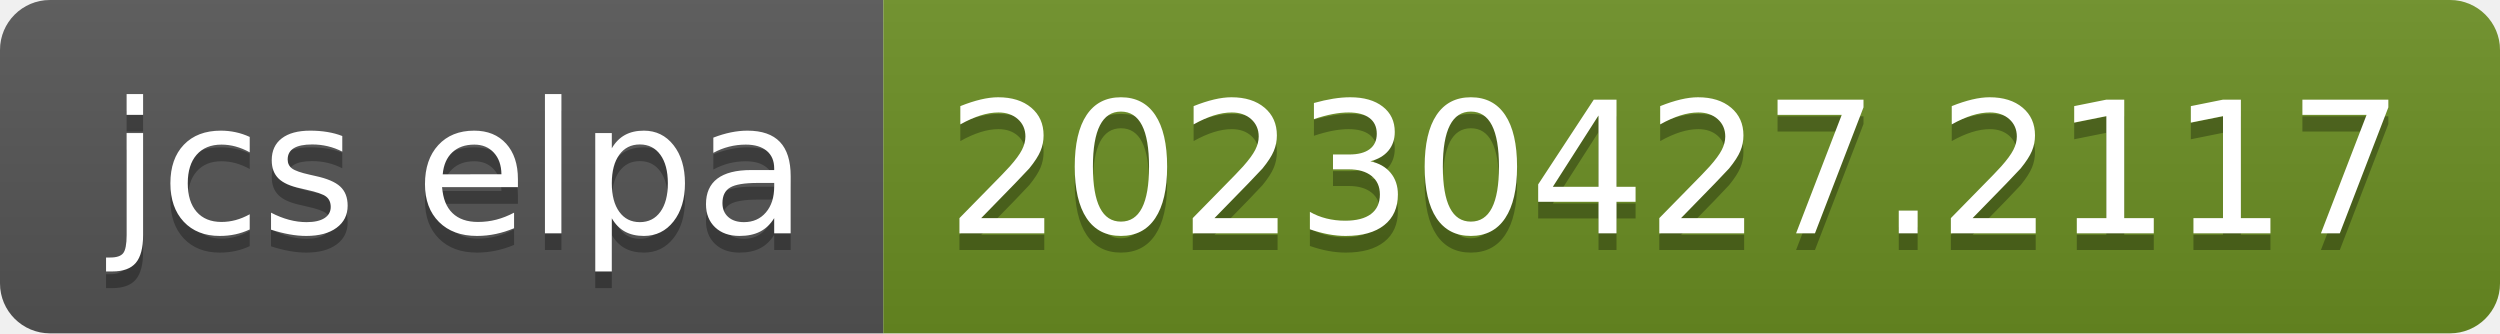
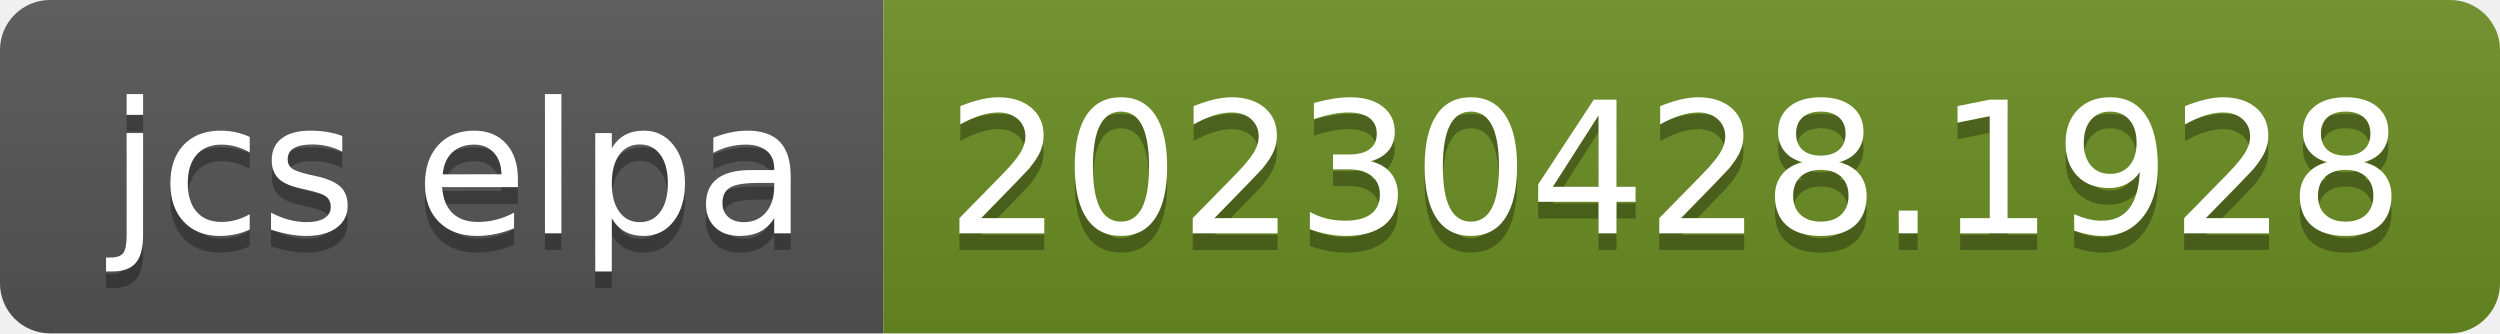
- <svg xmlns="http://www.w3.org/2000/svg" width="150" height="20" role="img" aria-label="jcs elpa: 20230427.2117">
+ <svg xmlns="http://www.w3.org/2000/svg" width="150" height="20" role="img" aria-label="jcs elpa: 20230428.1928">
  <linearGradient id="s" x2="0" y2="100%">
    <stop offset="0" stop-color="#bbb" stop-opacity=".1" />
    <stop offset="1" stop-opacity=".1" />
  </linearGradient>
  <clipPath id="r">
    <rect width="150" height="20" rx="3" fill="#fff" />
  </clipPath>
  <g clip-path="url(#r)">
    <rect width="53" height="20" fill="#555" />
    <rect x="53" width="97" height="20" fill="#6b8e23" />
    <rect width="150" height="20" fill="url(#s)" />
  </g>
  <g fill="#fff" text-anchor="middle" font-family="Verdana,Geneva,DejaVu Sans,sans-serif" text-rendering="geometricPrecision" font-size="110">
    <text aria-hidden="true" x="275" y="150" fill="#010101" fill-opacity=".3" transform="scale(.1)" textLength="430">jcs elpa</text>
    <text x="275" y="140" transform="scale(.1)" fill="#fff" textLength="430">jcs elpa</text>
-     <text aria-hidden="true" x="1005" y="150" fill="#010101" fill-opacity=".3" transform="scale(.1)" textLength="870">20230427.2117</text>
-     <text x="1005" y="140" transform="scale(.1)" fill="#fff" textLength="870">20230427.2117</text>
+     <text aria-hidden="true" x="1005" y="150" fill="#010101" fill-opacity=".3" transform="scale(.1)" textLength="870">20230428.1928</text>
+     <text x="1005" y="140" transform="scale(.1)" fill="#fff" textLength="870">20230428.1928</text>
  </g>
</svg>
